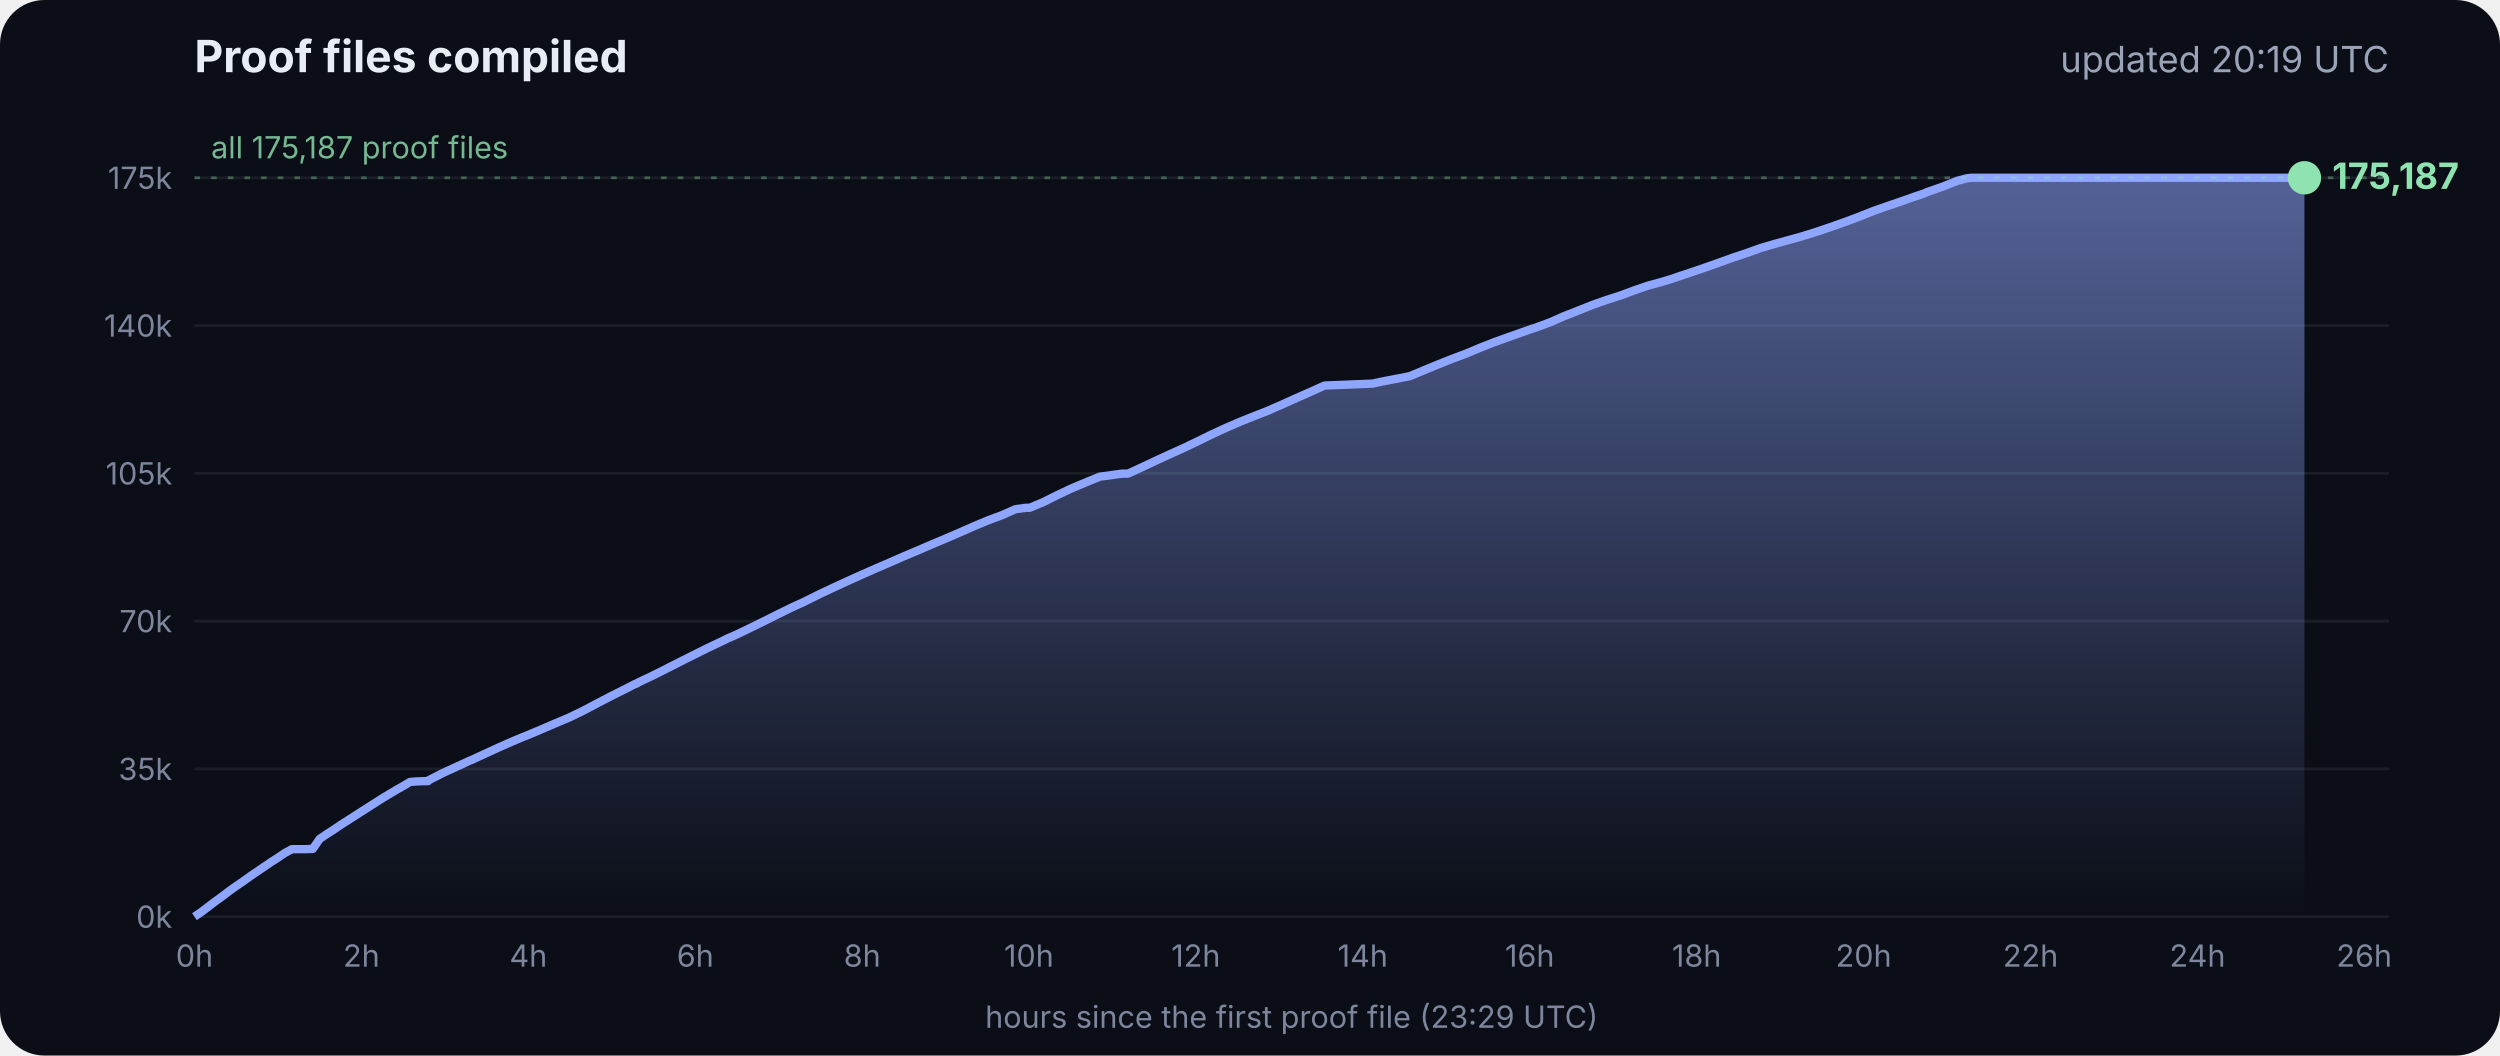
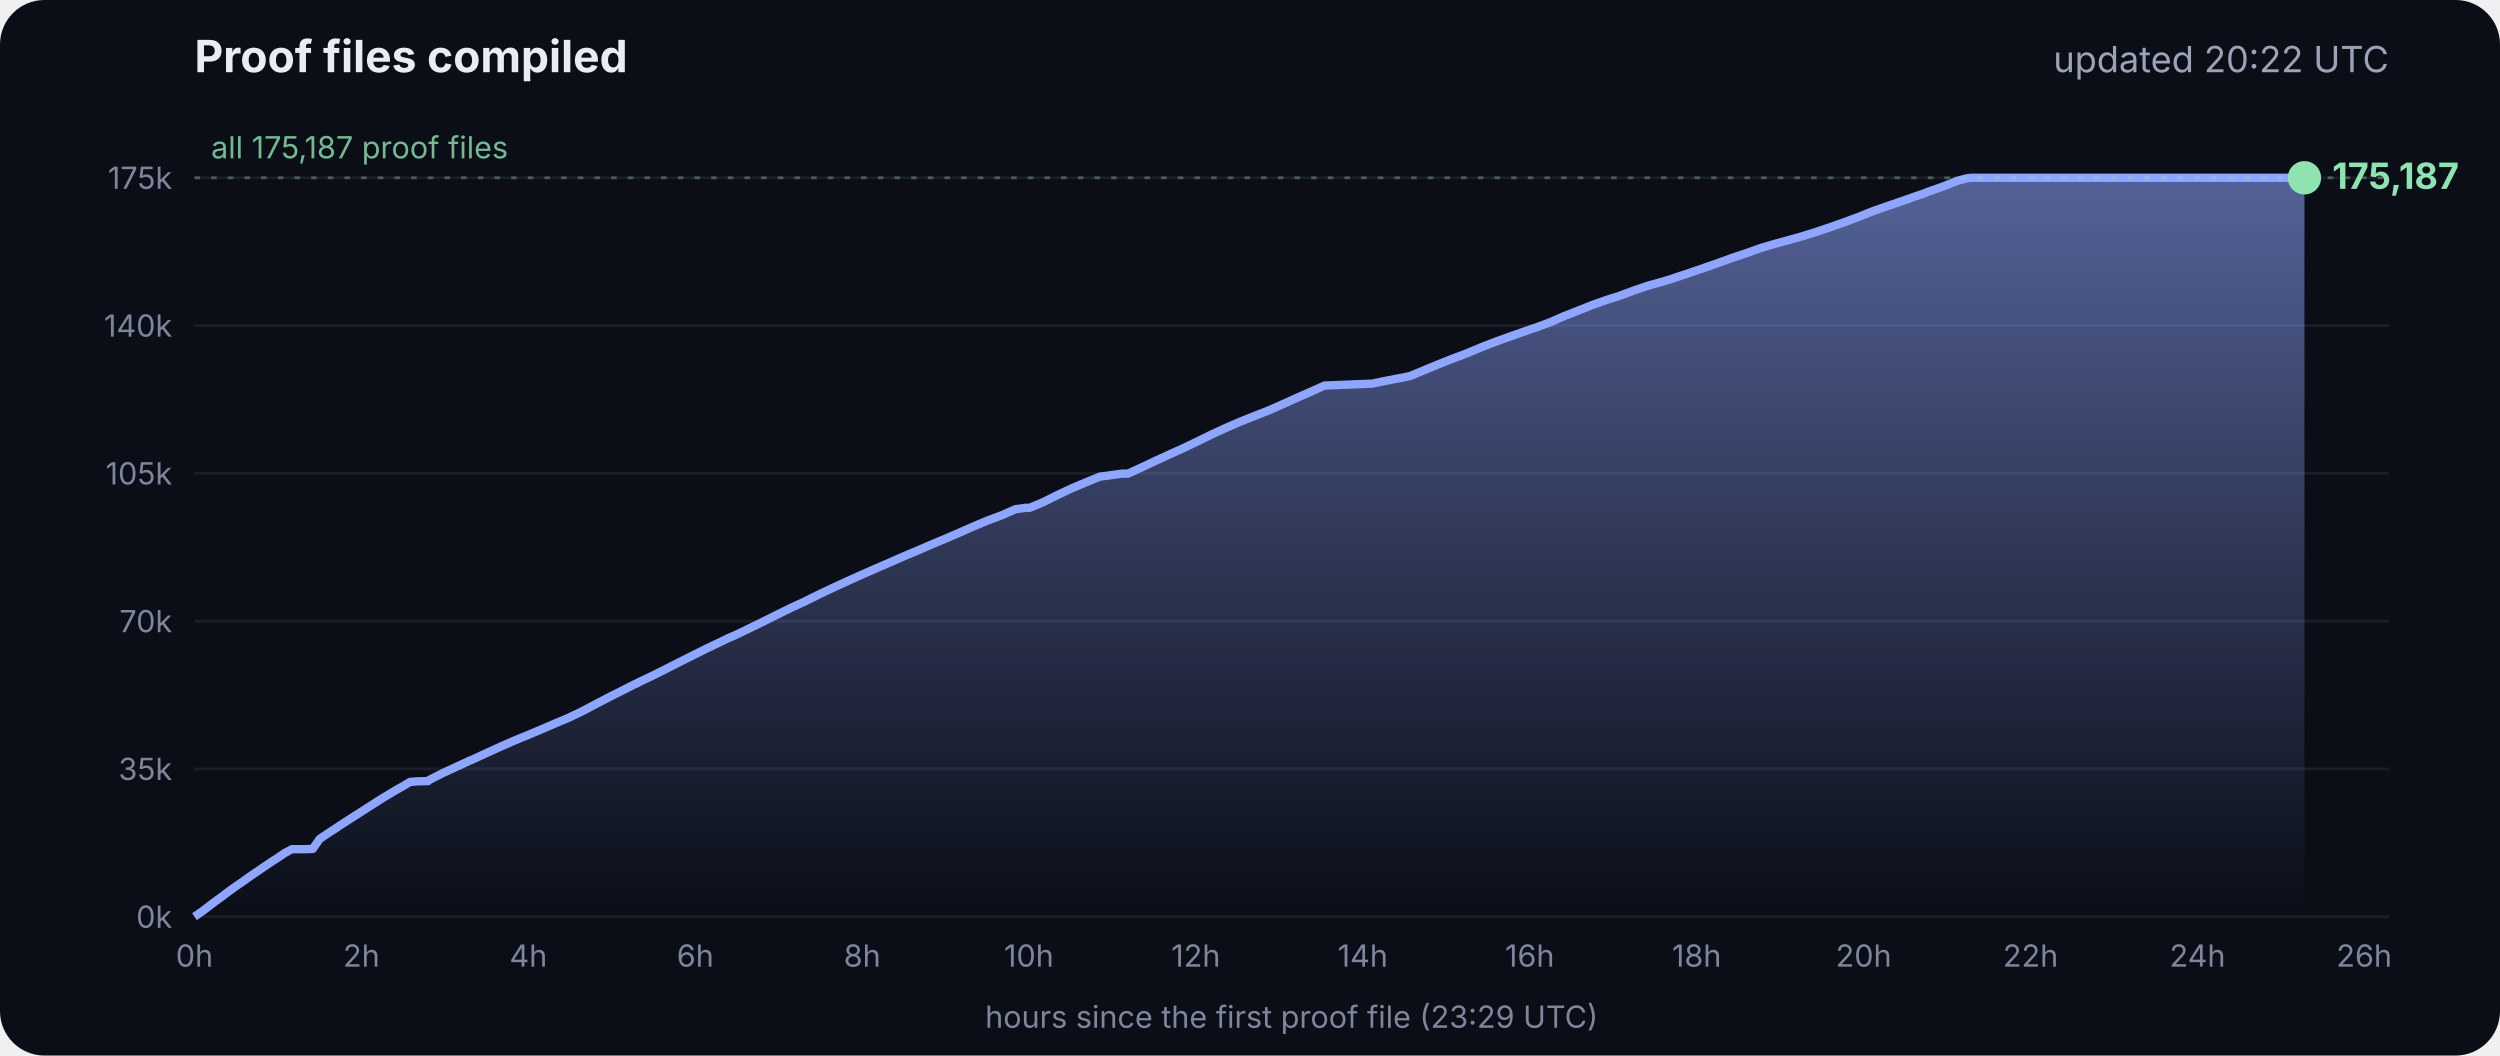
<svg xmlns="http://www.w3.org/2000/svg" viewBox="0 0 900 380" font-family="Inter, -apple-system, Segoe UI, sans-serif">
  <defs>
    <linearGradient id="g" x1="0" y1="0" x2="0" y2="1">
      <stop offset="0" stop-color="#8fa6ff" stop-opacity=".55" />
      <stop offset="1" stop-color="#8fa6ff" stop-opacity="0" />
    </linearGradient>
  </defs>
  <rect width="900" height="380" rx="16" fill="#0b0e17" />
  <text x="70" y="26" fill="#e8ecf5" font-size="16" font-weight="700">Proof files compiled</text>
-   <text x="860" y="26" fill="#9aa3b8" font-size="13" text-anchor="end">updated 20:19 UTC</text>
+   <text x="860" y="26" fill="#9aa3b8" font-size="13" text-anchor="end">updated 20:22 UTC</text>
  <line x1="70" x2="860" y1="330.0" y2="330.0" stroke="#ffffff" stroke-opacity=".07" />
  <text x="62" y="334.0" fill="#7d869c" font-size="11" text-anchor="end">0k</text>
  <line x1="70" x2="860" y1="276.8" y2="276.8" stroke="#ffffff" stroke-opacity=".07" />
  <text x="62" y="280.8" fill="#7d869c" font-size="11" text-anchor="end">35k</text>
  <line x1="70" x2="860" y1="223.6" y2="223.6" stroke="#ffffff" stroke-opacity=".07" />
  <text x="62" y="227.6" fill="#7d869c" font-size="11" text-anchor="end">70k</text>
  <line x1="70" x2="860" y1="170.4" y2="170.4" stroke="#ffffff" stroke-opacity=".07" />
  <text x="62" y="174.4" fill="#7d869c" font-size="11" text-anchor="end">105k</text>
  <line x1="70" x2="860" y1="117.2" y2="117.2" stroke="#ffffff" stroke-opacity=".07" />
  <text x="62" y="121.2" fill="#7d869c" font-size="11" text-anchor="end">140k</text>
  <line x1="70" x2="860" y1="64.0" y2="64.0" stroke="#ffffff" stroke-opacity=".07" />
  <text x="62" y="68.0" fill="#7d869c" font-size="11" text-anchor="end">175k</text>
  <text x="70.0" y="348" fill="#7d869c" font-size="11" text-anchor="middle">0h</text>
  <text x="130.1" y="348" fill="#7d869c" font-size="11" text-anchor="middle">2h</text>
  <text x="190.2" y="348" fill="#7d869c" font-size="11" text-anchor="middle">4h</text>
  <text x="250.3" y="348" fill="#7d869c" font-size="11" text-anchor="middle">6h</text>
  <text x="310.4" y="348" fill="#7d869c" font-size="11" text-anchor="middle">8h</text>
  <text x="370.4" y="348" fill="#7d869c" font-size="11" text-anchor="middle">10h</text>
  <text x="430.5" y="348" fill="#7d869c" font-size="11" text-anchor="middle">12h</text>
  <text x="490.6" y="348" fill="#7d869c" font-size="11" text-anchor="middle">14h</text>
  <text x="550.7" y="348" fill="#7d869c" font-size="11" text-anchor="middle">16h</text>
  <text x="610.8" y="348" fill="#7d869c" font-size="11" text-anchor="middle">18h</text>
  <text x="670.9" y="348" fill="#7d869c" font-size="11" text-anchor="middle">20h</text>
  <text x="731.0" y="348" fill="#7d869c" font-size="11" text-anchor="middle">22h</text>
  <text x="791.1" y="348" fill="#7d869c" font-size="11" text-anchor="middle">24h</text>
  <text x="851.1" y="348" fill="#7d869c" font-size="11" text-anchor="middle">26h</text>
  <polygon points="70.0,330.0 70.0,330.0 72.5,328.3 75.0,326.4 77.5,324.5 80.0,322.7 82.5,320.8 85.0,319.0 87.5,317.3 90.0,315.5 92.5,313.8 95.0,312.1 97.5,310.4 100.0,308.8 102.5,307.1 105.1,305.7 107.6,305.7 110.1,305.7 112.6,305.6 115.1,302.0 117.6,300.3 120.1,298.7 122.6,297.0 125.1,295.4 127.6,293.8 130.1,292.2 132.6,290.6 135.1,289.0 137.6,287.4 140.1,285.9 142.6,284.4 145.1,283.0 147.6,281.5 150.1,281.3 153.5,281.2 153.7,281.2 154.1,281.2 154.3,280.9 159.4,278.3 164.4,276.0 169.4,273.7 169.5,273.7 174.5,271.4 179.5,269.1 184.5,266.9 188.3,265.3 189.6,264.8 194.6,262.7 199.7,260.5 204.7,258.4 209.7,256.0 214.8,253.3 219.8,250.7 224.8,248.2 228.5,246.3 228.9,246.2 229.5,245.9 229.5,245.8 234.6,243.4 239.6,240.9 244.7,238.3 249.7,235.8 254.7,233.3 259.8,230.9 261.8,229.9 264.8,228.6 269.8,226.2 274.9,223.7 279.9,221.2 285.0,218.7 290.0,216.4 295.0,213.9 300.1,211.5 305.1,209.2 310.2,206.9 315.2,204.7 320.3,202.5 325.3,200.3 330.3,198.2 335.4,196.0 340.4,193.9 345.5,191.7 350.5,189.5 355.5,187.4 360.6,185.5 365.6,183.3 369.3,182.8 370.7,182.8 375.7,180.7 380.7,178.2 385.8,175.8 390.8,173.7 395.9,171.6 404.0,170.5 406.1,170.5 411.1,168.2 416.2,165.8 421.2,163.5 426.3,161.2 431.3,158.8 436.4,156.3 441.4,154.0 446.5,151.8 451.5,149.8 456.6,147.8 461.6,145.6 466.7,143.3 471.7,141.1 476.8,138.8 494.1,138.1 497.3,137.4 507.6,135.4 512.6,133.3 517.7,131.2 522.7,129.2 527.8,127.3 532.8,125.2 537.9,123.2 542.9,121.4 548.0,119.6 551.4,118.4 553.0,117.9 553.5,117.7 558.1,116.0 563.1,113.8 568.2,111.8 573.2,109.8 578.3,108.0 583.3,106.4 588.4,104.5 593.4,102.8 598.5,101.4 602.4,100.2 603.5,99.8 608.6,98.1 613.6,96.4 618.7,94.6 623.7,92.8 628.8,91.1 633.8,89.3 635.5,88.8 638.9,87.8 644.0,86.4 649.0,85.0 654.1,83.4 659.1,81.7 664.2,79.9 669.3,78.0 674.3,76.0 679.4,74.2 684.4,72.5 689.5,70.7 692.8,69.6 693.6,69.2 694.5,68.9 699.6,67.1 704.6,65.1 708.0,64.2 708.8,64.1 709.7,64.0 713.4,64.0 715.2,64.0 718.5,64.0 723.5,64.0 728.6,64.0 733.7,64.0 738.7,64.0 743.7,64.0 748.8,64.0 753.9,64.0 758.9,64.0 764.0,64.0 769.0,64.0 774.1,64.0 779.1,64.0 784.2,64.0 789.2,64.0 794.3,64.0 797.0,64.0 798.2,64.0 799.3,64.0 804.4,64.0 809.4,64.0 814.5,64.0 818.9,64.0 819.1,64.0 819.5,64.0 822.0,64.0 824.6,64.0 826.0,64.0 826.0,64.0 826.4,64.0 828.9,64.0 829.2,64.0 829.6,64.0 829.6,330.0" fill="url(#g)" />
  <polyline points="70.0,330.0 72.5,328.3 75.0,326.4 77.5,324.5 80.0,322.7 82.5,320.8 85.0,319.0 87.5,317.3 90.0,315.5 92.5,313.8 95.0,312.1 97.5,310.4 100.0,308.8 102.5,307.1 105.1,305.7 107.6,305.7 110.1,305.7 112.6,305.6 115.1,302.0 117.6,300.3 120.1,298.7 122.6,297.0 125.1,295.4 127.6,293.8 130.1,292.2 132.6,290.6 135.1,289.0 137.6,287.4 140.1,285.9 142.6,284.4 145.1,283.0 147.6,281.5 150.1,281.3 153.5,281.2 153.7,281.2 154.1,281.2 154.3,280.9 159.4,278.3 164.4,276.0 169.4,273.7 169.5,273.7 174.5,271.4 179.5,269.1 184.5,266.9 188.3,265.3 189.6,264.8 194.6,262.7 199.7,260.5 204.7,258.4 209.7,256.0 214.8,253.3 219.8,250.7 224.8,248.2 228.5,246.3 228.9,246.2 229.5,245.9 229.5,245.8 234.6,243.4 239.6,240.9 244.7,238.3 249.7,235.8 254.7,233.3 259.8,230.9 261.8,229.9 264.8,228.6 269.8,226.2 274.9,223.7 279.9,221.2 285.0,218.7 290.0,216.4 295.0,213.9 300.1,211.5 305.1,209.2 310.2,206.9 315.2,204.7 320.3,202.5 325.3,200.3 330.3,198.2 335.4,196.0 340.4,193.9 345.5,191.7 350.5,189.5 355.5,187.4 360.6,185.5 365.6,183.3 369.3,182.8 370.7,182.8 375.7,180.7 380.7,178.2 385.8,175.8 390.8,173.7 395.9,171.6 404.0,170.5 406.1,170.5 411.1,168.2 416.2,165.8 421.2,163.5 426.3,161.2 431.3,158.8 436.4,156.3 441.4,154.0 446.5,151.8 451.5,149.8 456.6,147.8 461.6,145.6 466.7,143.3 471.7,141.1 476.8,138.8 494.1,138.1 497.3,137.4 507.6,135.4 512.6,133.3 517.7,131.2 522.7,129.2 527.8,127.3 532.8,125.2 537.9,123.2 542.9,121.4 548.0,119.6 551.4,118.4 553.0,117.9 553.5,117.7 558.1,116.0 563.1,113.8 568.2,111.8 573.2,109.8 578.3,108.0 583.3,106.4 588.4,104.5 593.4,102.8 598.5,101.4 602.4,100.2 603.5,99.8 608.6,98.1 613.6,96.4 618.7,94.6 623.7,92.8 628.8,91.1 633.8,89.3 635.5,88.8 638.9,87.8 644.0,86.4 649.0,85.0 654.1,83.4 659.1,81.7 664.2,79.9 669.3,78.0 674.3,76.0 679.4,74.2 684.4,72.5 689.5,70.7 692.8,69.6 693.6,69.2 694.5,68.9 699.6,67.1 704.6,65.1 708.0,64.2 708.8,64.1 709.7,64.0 713.4,64.0 715.2,64.0 718.5,64.0 723.5,64.0 728.6,64.0 733.7,64.0 738.7,64.0 743.7,64.0 748.8,64.0 753.9,64.0 758.9,64.0 764.0,64.0 769.0,64.0 774.1,64.0 779.1,64.0 784.2,64.0 789.2,64.0 794.3,64.0 797.0,64.0 798.2,64.0 799.3,64.0 804.4,64.0 809.4,64.0 814.5,64.0 818.9,64.0 819.1,64.0 819.5,64.0 822.0,64.0 824.6,64.0 826.0,64.0 826.0,64.0 826.4,64.0 828.9,64.0 829.2,64.0 829.6,64.0" fill="none" stroke="#8fa6ff" stroke-width="3" stroke-linejoin="round" />
  <circle cx="829.6" cy="64.0" r="6" fill="#8fe3b0" />
  <text x="839.6" y="68.0" fill="#8fe3b0" font-size="13" font-weight="700">175,187</text>
  <line x1="70" x2="860" y1="64.0" y2="64.0" stroke="#8fe3b0" stroke-opacity=".35" stroke-dasharray="2 4" />
  <text x="76" y="57.0" fill="#8fe3b0" fill-opacity=".8" font-size="11">all 175,187 proof files</text>
  <text x="465" y="370" fill="#7d869c" font-size="11" text-anchor="middle">hours since the first proof file (23:29 UTC)</text>
</svg>
